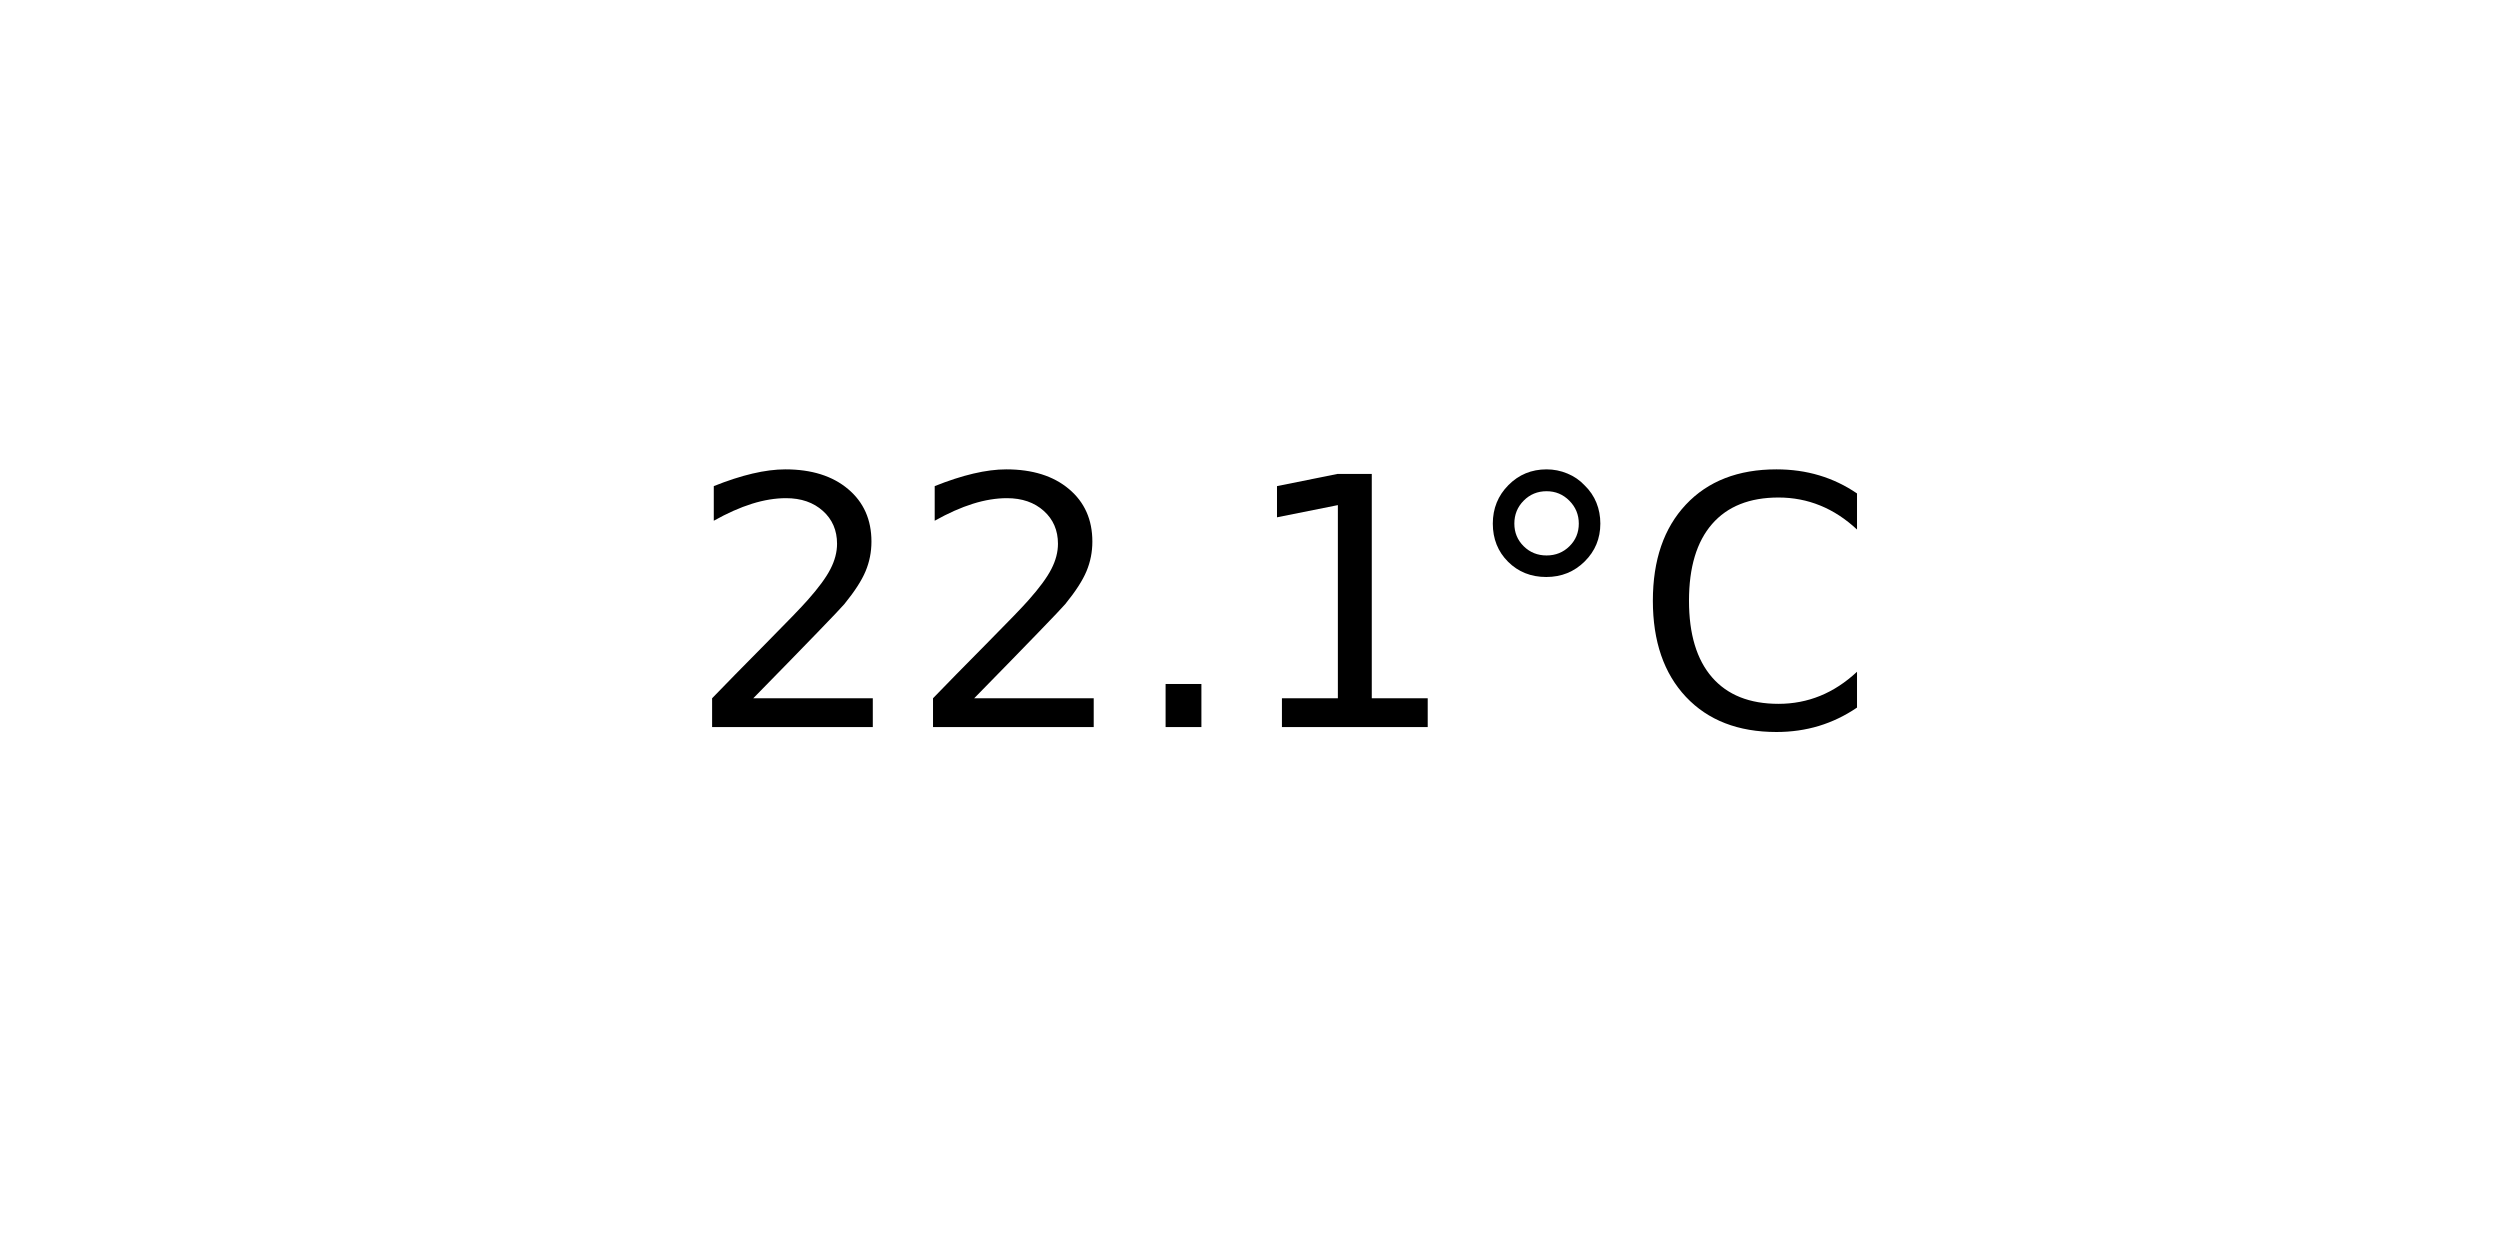
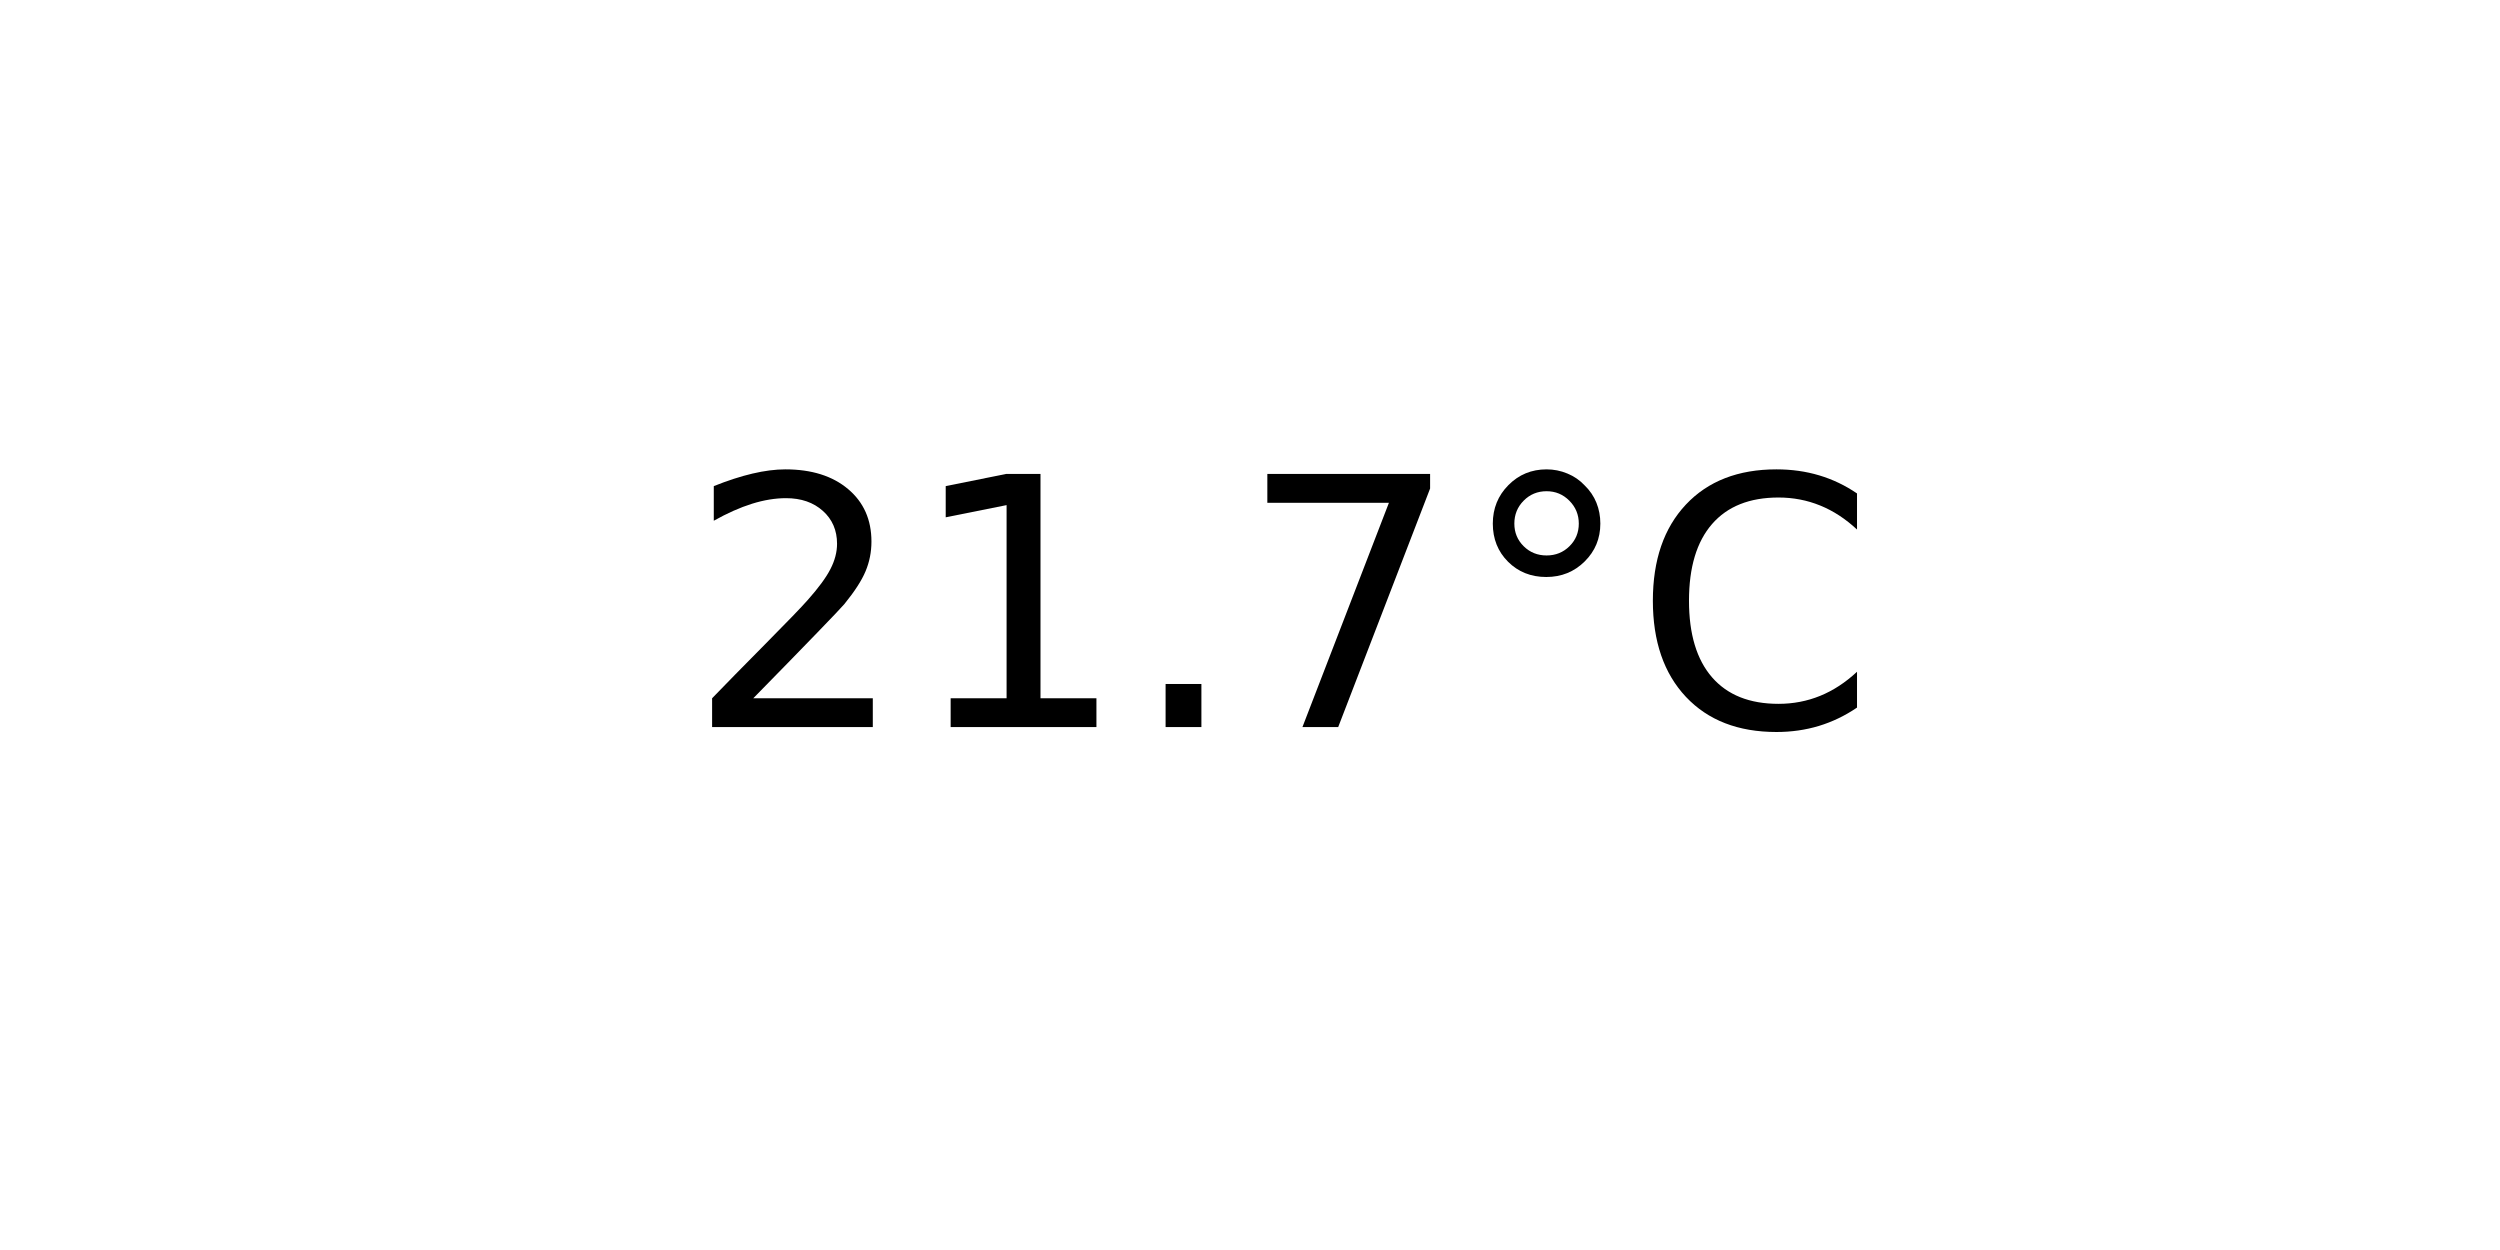
<svg xmlns="http://www.w3.org/2000/svg" xmlns:xlink="http://www.w3.org/1999/xlink" width="72pt" height="36pt" viewBox="0 0 72 36" version="1.1">
  <defs>
    <style type="text/css">*{stroke-linejoin: round; stroke-linecap: butt}</style>
  </defs>
  <g id="figure_1">
    <g id="axes_1">
      <g id="text_1">
        <g transform="translate(19.77578 20.93937) scale(0.1 -0.1)">
          <defs>
            <path id="DejaVuSans-32" d="M 1228 531  L 3431 531  L 3431 0  L 469 0  L 469 531  Q 828 903 1448 1529  Q 2069 2156 2228 2338  Q 2531 2678 2651 2914  Q 2772 3150 2772 3378  Q 2772 3750 2511 3984  Q 2250 4219 1831 4219  Q 1534 4219 1204 4116  Q 875 4013 500 3803  L 500 4441  Q 881 4594 1212 4672  Q 1544 4750 1819 4750  Q 2544 4750 2975 4387  Q 3406 4025 3406 3419  Q 3406 3131 3298 2873  Q 3191 2616 2906 2266  Q 2828 2175 2409 1742  Q 1991 1309 1228 531  z " transform="scale(0.015625)" />
+             <path id="DejaVuSans-31" d="M 794 531  L 1825 531  L 1825 4091  L 703 3866  L 703 4441  L 1819 4666  L 2450 4666  L 2450 531  L 3481 531  L 3481 0  L 794 0  L 794 531  z " transform="scale(0.015625)" />
            <path id="DejaVuSans-2e" d="M 684 794  L 1344 794  L 1344 0  L 684 0  L 684 794  z " transform="scale(0.015625)" />
-             <path id="DejaVuSans-31" d="M 794 531  L 1825 531  L 1825 4091  L 703 3866  L 703 4441  L 1819 4666  L 2450 4666  L 2450 531  L 3481 531  L 3481 0  L 794 0  L 794 531  z " transform="scale(0.015625)" />
+             <path id="DejaVuSans-37" d="M 525 4666  L 3525 4666  L 3525 4397  L 1831 0  L 1172 0  L 2766 4134  L 525 4134  L 525 4666  z " transform="scale(0.015625)" />
            <path id="DejaVuSans-b0" d="M 1600 4347  Q 1350 4347 1178 4173  Q 1006 4000 1006 3750  Q 1006 3503 1178 3333  Q 1350 3163 1600 3163  Q 1850 3163 2022 3333  Q 2194 3503 2194 3750  Q 2194 3997 2020 4172  Q 1847 4347 1600 4347  z M 1600 4750  Q 1800 4750 1984 4673  Q 2169 4597 2303 4453  Q 2447 4313 2519 4134  Q 2591 3956 2591 3750  Q 2591 3338 2302 3052  Q 2013 2766 1594 2766  Q 1172 2766 890 3047  Q 609 3328 609 3750  Q 609 4169 896 4459  Q 1184 4750 1600 4750  z " transform="scale(0.015625)" />
            <path id="DejaVuSans-43" d="M 4122 4306  L 4122 3641  Q 3803 3938 3442 4084  Q 3081 4231 2675 4231  Q 1875 4231 1450 3742  Q 1025 3253 1025 2328  Q 1025 1406 1450 917  Q 1875 428 2675 428  Q 3081 428 3442 575  Q 3803 722 4122 1019  L 4122 359  Q 3791 134 3420 21  Q 3050 -91 2638 -91  Q 1578 -91 968 557  Q 359 1206 359 2328  Q 359 3453 968 4101  Q 1578 4750 2638 4750  Q 3056 4750 3426 4639  Q 3797 4528 4122 4306  z " transform="scale(0.015625)" />
          </defs>
          <use xlink:href="#DejaVuSans-32" />
-           <use xlink:href="#DejaVuSans-32" x="63.623" />
+           <use xlink:href="#DejaVuSans-31" x="63.623" />
          <use xlink:href="#DejaVuSans-2e" x="127.246" />
-           <use xlink:href="#DejaVuSans-31" x="159.033" />
+           <use xlink:href="#DejaVuSans-37" x="159.033" />
          <use xlink:href="#DejaVuSans-b0" x="222.656" />
          <use xlink:href="#DejaVuSans-43" x="272.656" />
        </g>
      </g>
    </g>
  </g>
</svg>
